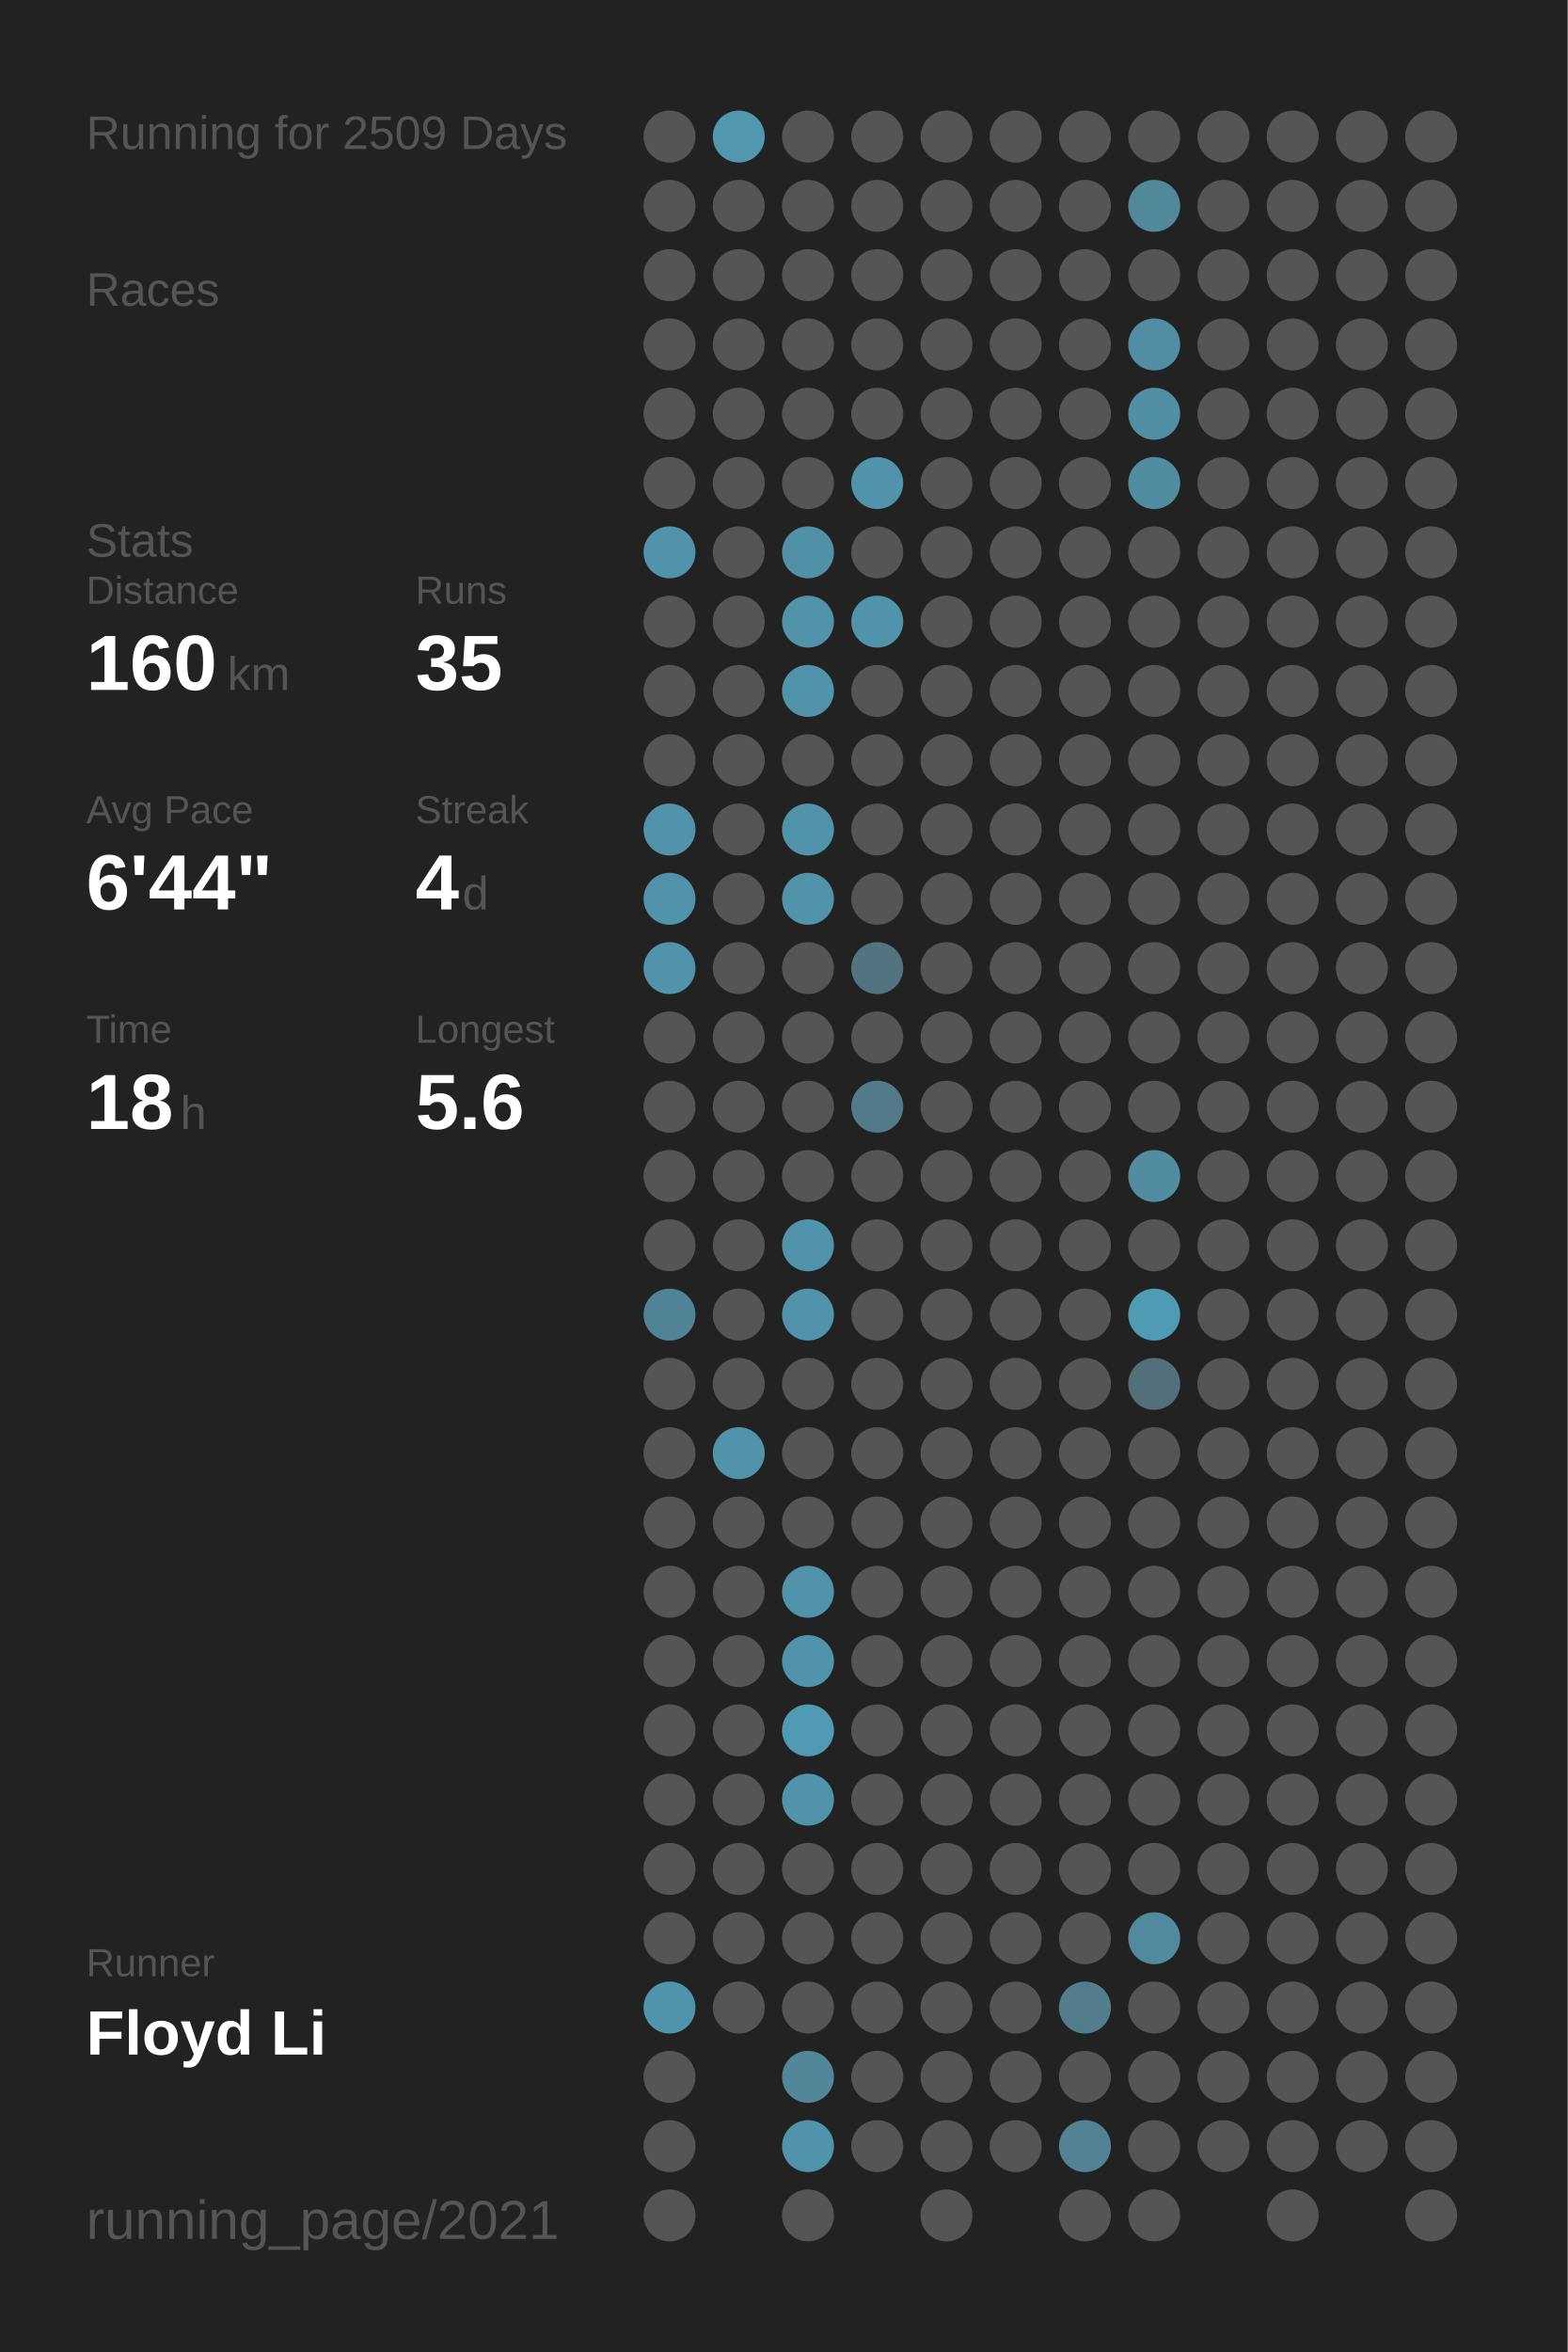
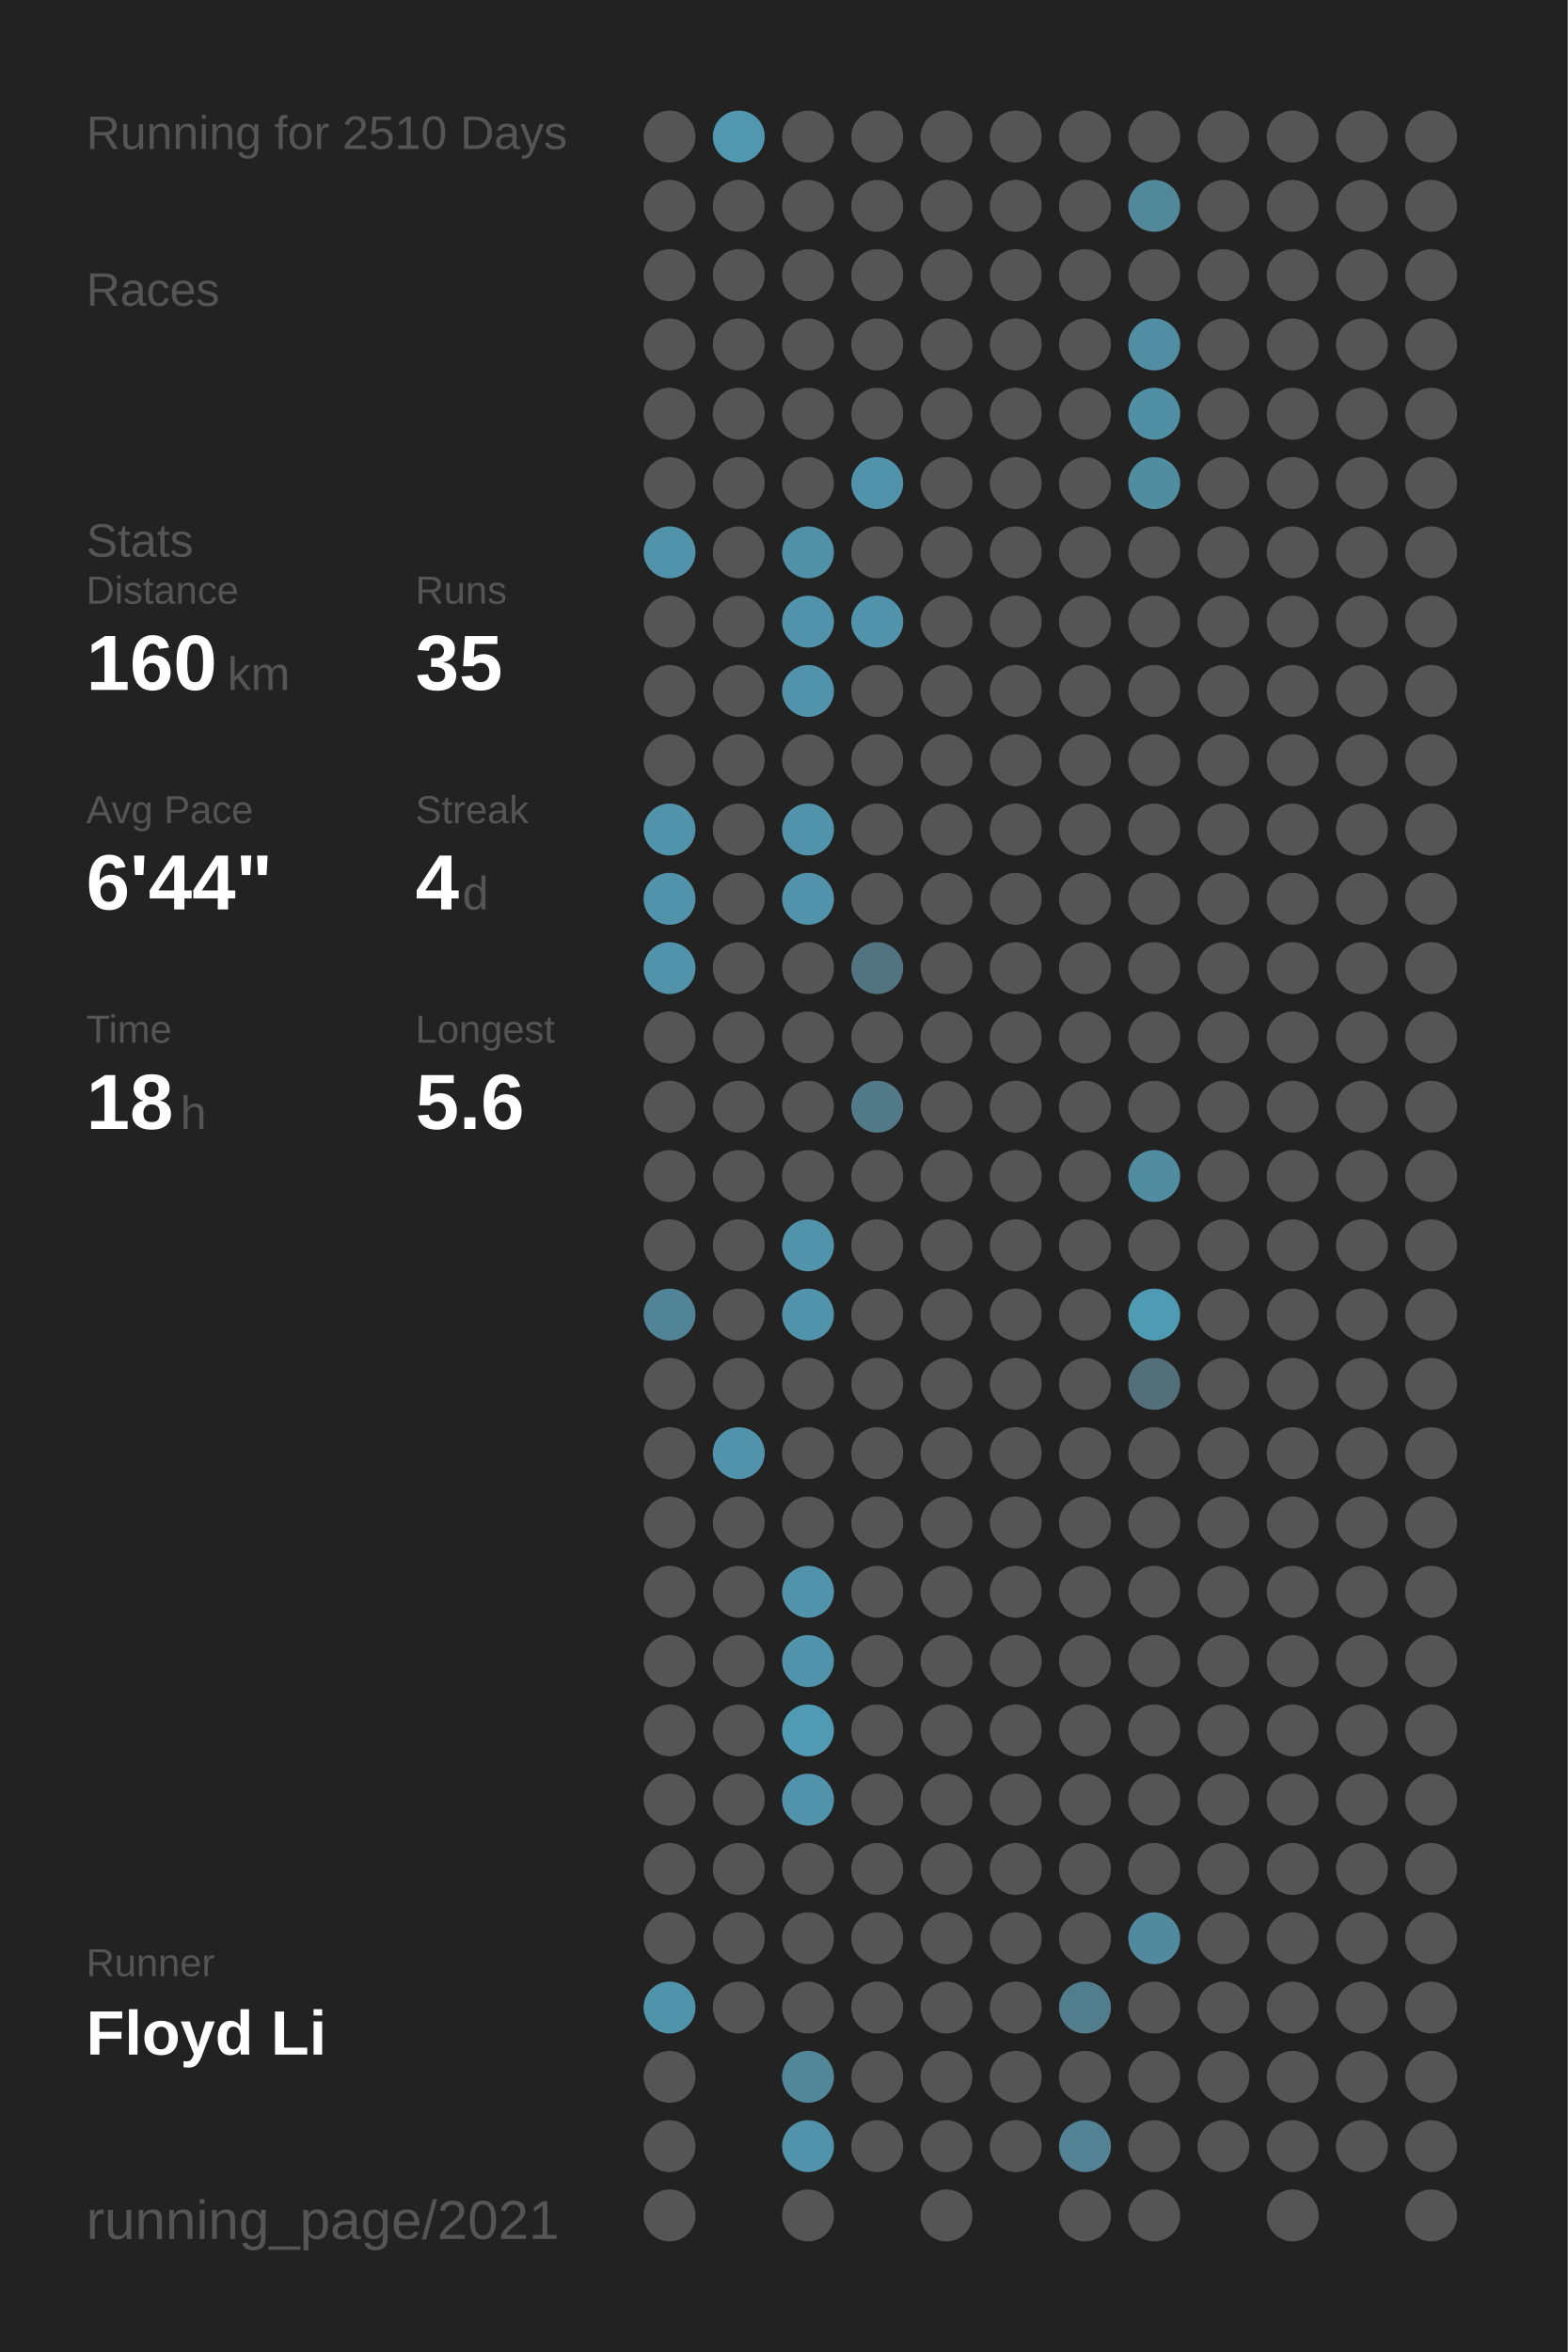
<svg xmlns="http://www.w3.org/2000/svg" baseProfile="full" height="300mm" version="1.1" viewBox="0,0,200,300" width="200mm">
  <defs />
  <rect fill="#222222" height="300" width="200" x="0" y="0" />
-   <text fill="#555555" style="font-size:6px; font-family:Arial;" x="11" y="19">Running for 2509 Days</text>
+   <text fill="#555555" style="font-size:6px; font-family:Arial;" x="11" y="19">Running for 2510 Days</text>
  <text fill="#555555" style="font-size:6px; font-family:Arial;" x="11" y="39">Races</text>
  <text fill="#555555" style="font-size:6px; font-family:Arial;" x="11" y="71">Stats</text>
  <text fill="#555555" style="font-size:5px; font-family:Arial;" x="11" y="77">Distance</text>
  <text fill="#FFFFFF" style="font-size:10px; font-family:Arial; font-weight:bold;" x="11" y="88">160</text>
  <text fill="#555555" style="font-size:6px; font-family:Arial;" x="29" y="88">km</text>
  <text fill="#555555" style="font-size:5px; font-family:Arial;" x="53" y="77">Runs</text>
  <text fill="#FFFFFF" style="font-size:10px; font-family:Arial; font-weight:bold;" x="53" y="88">35</text>
  <text fill="#555555" style="font-size:5px; font-family:Arial;" x="11" y="105">Avg Pace</text>
  <text fill="#FFFFFF" style="font-size:10px; font-family:Arial; font-weight:bold;" x="11" y="116">6'44"</text>
  <text fill="#555555" style="font-size:5px; font-family:Arial;" x="53" y="105">Streak</text>
  <text fill="#FFFFFF" style="font-size:10px; font-family:Arial; font-weight:bold;" x="53" y="116">4</text>
  <text fill="#555555" style="font-size:6px; font-family:Arial;" x="59" y="116">d</text>
  <text fill="#555555" style="font-size:5px; font-family:Arial;" x="11" y="133">Time</text>
  <text fill="#FFFFFF" style="font-size:10px; font-family:Arial; font-weight:bold;" x="11" y="144">18</text>
  <text fill="#555555" style="font-size:6px; font-family:Arial;" x="23" y="144">h</text>
  <text fill="#555555" style="font-size:5px; font-family:Arial;" x="53" y="133">Longest</text>
  <text fill="#FFFFFF" style="font-size:10px; font-family:Arial; font-weight:bold;" x="53" y="144">5.6</text>
  <text fill="#555555" style="font-size:5px; font-family:Arial;" x="11" y="252.065">Runner</text>
  <text fill="#FFFFFF" style="font-size:8px; font-family:Arial; font-weight:bold;" x="11" y="262.065">Floyd Li</text>
  <text fill="#555555" style="font-size:7px; font-family:Arial;" x="11" y="285.581">running_page/2021</text>
  <circle cx="85.417" cy="17.419" fill="#555555" r="3.312" />
  <circle cx="85.417" cy="26.258" fill="#555555" r="3.312" />
  <circle cx="85.417" cy="35.097" fill="#555555" r="3.312" />
  <circle cx="85.417" cy="43.935" fill="#555555" r="3.312" />
  <circle cx="85.417" cy="52.774" fill="#555555" r="3.312" />
  <circle cx="85.417" cy="61.613" fill="#555555" r="3.312" />
  <circle cx="85.417" cy="70.452" fill="#5093aa" r="3.312" />
  <circle cx="85.417" cy="79.29" fill="#555555" r="3.312" />
  <circle cx="85.417" cy="88.129" fill="#555555" r="3.312" />
  <circle cx="85.417" cy="96.968" fill="#555555" r="3.312" />
  <circle cx="85.417" cy="105.806" fill="#5093aa" r="3.312" />
  <circle cx="85.417" cy="114.645" fill="#5093aa" r="3.312" />
  <circle cx="85.417" cy="123.484" fill="#5093aa" r="3.312" />
  <circle cx="85.417" cy="132.323" fill="#555555" r="3.312" />
  <circle cx="85.417" cy="141.161" fill="#555555" r="3.312" />
  <circle cx="85.417" cy="150" fill="#555555" r="3.312" />
  <circle cx="85.417" cy="158.839" fill="#555555" r="3.312" />
  <circle cx="85.417" cy="167.677" fill="#518496" r="3.312" />
  <circle cx="85.417" cy="176.516" fill="#555555" r="3.312" />
  <circle cx="85.417" cy="185.355" fill="#555555" r="3.312" />
  <circle cx="85.417" cy="194.194" fill="#555555" r="3.312" />
  <circle cx="85.417" cy="203.032" fill="#555555" r="3.312" />
  <circle cx="85.417" cy="211.871" fill="#555555" r="3.312" />
  <circle cx="85.417" cy="220.71" fill="#555555" r="3.312" />
  <circle cx="85.417" cy="229.548" fill="#555555" r="3.312" />
  <circle cx="85.417" cy="238.387" fill="#555555" r="3.312" />
  <circle cx="85.417" cy="247.226" fill="#555555" r="3.312" />
  <circle cx="85.417" cy="256.065" fill="#5094ab" r="3.312" />
  <circle cx="85.417" cy="264.903" fill="#555555" r="3.312" />
  <circle cx="85.417" cy="273.742" fill="#555555" r="3.312" />
  <circle cx="85.417" cy="282.581" fill="#555555" r="3.312" />
  <circle cx="94.25" cy="17.419" fill="#5097af" r="3.312" />
  <circle cx="94.25" cy="26.258" fill="#555555" r="3.312" />
  <circle cx="94.25" cy="35.097" fill="#555555" r="3.312" />
  <circle cx="94.25" cy="43.935" fill="#555555" r="3.312" />
  <circle cx="94.25" cy="52.774" fill="#555555" r="3.312" />
  <circle cx="94.25" cy="61.613" fill="#555555" r="3.312" />
  <circle cx="94.25" cy="70.452" fill="#555555" r="3.312" />
  <circle cx="94.25" cy="79.29" fill="#555555" r="3.312" />
  <circle cx="94.25" cy="88.129" fill="#555555" r="3.312" />
  <circle cx="94.25" cy="96.968" fill="#555555" r="3.312" />
  <circle cx="94.25" cy="105.806" fill="#555555" r="3.312" />
  <circle cx="94.25" cy="114.645" fill="#555555" r="3.312" />
  <circle cx="94.25" cy="123.484" fill="#555555" r="3.312" />
  <circle cx="94.25" cy="132.323" fill="#555555" r="3.312" />
  <circle cx="94.25" cy="141.161" fill="#555555" r="3.312" />
  <circle cx="94.25" cy="150" fill="#555555" r="3.312" />
  <circle cx="94.25" cy="158.839" fill="#555555" r="3.312" />
  <circle cx="94.25" cy="167.677" fill="#555555" r="3.312" />
  <circle cx="94.25" cy="176.516" fill="#555555" r="3.312" />
  <circle cx="94.25" cy="185.355" fill="#5093aa" r="3.312" />
  <circle cx="94.25" cy="194.194" fill="#555555" r="3.312" />
  <circle cx="94.25" cy="203.032" fill="#555555" r="3.312" />
  <circle cx="94.25" cy="211.871" fill="#555555" r="3.312" />
  <circle cx="94.25" cy="220.71" fill="#555555" r="3.312" />
  <circle cx="94.25" cy="229.548" fill="#555555" r="3.312" />
  <circle cx="94.25" cy="238.387" fill="#555555" r="3.312" />
  <circle cx="94.25" cy="247.226" fill="#555555" r="3.312" />
  <circle cx="94.25" cy="256.065" fill="#555555" r="3.312" />
  <circle cx="103.083" cy="17.419" fill="#555555" r="3.312" />
  <circle cx="103.083" cy="26.258" fill="#555555" r="3.312" />
  <circle cx="103.083" cy="35.097" fill="#555555" r="3.312" />
  <circle cx="103.083" cy="43.935" fill="#555555" r="3.312" />
  <circle cx="103.083" cy="52.774" fill="#555555" r="3.312" />
  <circle cx="103.083" cy="61.613" fill="#555555" r="3.312" />
  <circle cx="103.083" cy="70.452" fill="#5191a7" r="3.312" />
  <circle cx="103.083" cy="79.29" fill="#5093aa" r="3.312" />
  <circle cx="103.083" cy="88.129" fill="#5093aa" r="3.312" />
  <circle cx="103.083" cy="96.968" fill="#555555" r="3.312" />
  <circle cx="103.083" cy="105.806" fill="#5093aa" r="3.312" />
  <circle cx="103.083" cy="114.645" fill="#5093aa" r="3.312" />
  <circle cx="103.083" cy="123.484" fill="#555555" r="3.312" />
  <circle cx="103.083" cy="132.323" fill="#555555" r="3.312" />
  <circle cx="103.083" cy="141.161" fill="#555555" r="3.312" />
  <circle cx="103.083" cy="150" fill="#555555" r="3.312" />
  <circle cx="103.083" cy="158.839" fill="#5093aa" r="3.312" />
  <circle cx="103.083" cy="167.677" fill="#5093aa" r="3.312" />
  <circle cx="103.083" cy="176.516" fill="#555555" r="3.312" />
  <circle cx="103.083" cy="185.355" fill="#555555" r="3.312" />
  <circle cx="103.083" cy="194.194" fill="#555555" r="3.312" />
  <circle cx="103.083" cy="203.032" fill="#5093aa" r="3.312" />
  <circle cx="103.083" cy="211.871" fill="#5093aa" r="3.312" />
  <circle cx="103.083" cy="220.71" fill="#509ab4" r="3.312" />
  <circle cx="103.083" cy="229.548" fill="#5093aa" r="3.312" />
  <circle cx="103.083" cy="238.387" fill="#555555" r="3.312" />
  <circle cx="103.083" cy="247.226" fill="#555555" r="3.312" />
  <circle cx="103.083" cy="256.065" fill="#555555" r="3.312" />
  <circle cx="103.083" cy="264.903" fill="#518799" r="3.312" />
  <circle cx="103.083" cy="273.742" fill="#5093aa" r="3.312" />
  <circle cx="103.083" cy="282.581" fill="#555555" r="3.312" />
  <circle cx="111.917" cy="17.419" fill="#555555" r="3.312" />
  <circle cx="111.917" cy="26.258" fill="#555555" r="3.312" />
  <circle cx="111.917" cy="35.097" fill="#555555" r="3.312" />
  <circle cx="111.917" cy="43.935" fill="#555555" r="3.312" />
  <circle cx="111.917" cy="52.774" fill="#555555" r="3.312" />
  <circle cx="111.917" cy="61.613" fill="#5093aa" r="3.312" />
  <circle cx="111.917" cy="70.452" fill="#555555" r="3.312" />
  <circle cx="111.917" cy="79.29" fill="#5093aa" r="3.312" />
  <circle cx="111.917" cy="88.129" fill="#555555" r="3.312" />
  <circle cx="111.917" cy="96.968" fill="#555555" r="3.312" />
  <circle cx="111.917" cy="105.806" fill="#555555" r="3.312" />
  <circle cx="111.917" cy="114.645" fill="#555555" r="3.312" />
  <circle cx="111.917" cy="123.484" fill="#527480" r="3.312" />
  <circle cx="111.917" cy="132.323" fill="#555555" r="3.312" />
  <circle cx="111.917" cy="141.161" fill="#527a88" r="3.312" />
  <circle cx="111.917" cy="150" fill="#555555" r="3.312" />
  <circle cx="111.917" cy="158.839" fill="#555555" r="3.312" />
  <circle cx="111.917" cy="167.677" fill="#555555" r="3.312" />
  <circle cx="111.917" cy="176.516" fill="#555555" r="3.312" />
  <circle cx="111.917" cy="185.355" fill="#555555" r="3.312" />
  <circle cx="111.917" cy="194.194" fill="#555555" r="3.312" />
  <circle cx="111.917" cy="203.032" fill="#555555" r="3.312" />
  <circle cx="111.917" cy="211.871" fill="#555555" r="3.312" />
  <circle cx="111.917" cy="220.71" fill="#555555" r="3.312" />
  <circle cx="111.917" cy="229.548" fill="#555555" r="3.312" />
  <circle cx="111.917" cy="238.387" fill="#555555" r="3.312" />
  <circle cx="111.917" cy="247.226" fill="#555555" r="3.312" />
  <circle cx="111.917" cy="256.065" fill="#555555" r="3.312" />
  <circle cx="111.917" cy="264.903" fill="#555555" r="3.312" />
  <circle cx="111.917" cy="273.742" fill="#555555" r="3.312" />
  <circle cx="120.75" cy="17.419" fill="#555555" r="3.312" />
  <circle cx="120.75" cy="26.258" fill="#555555" r="3.312" />
  <circle cx="120.75" cy="35.097" fill="#555555" r="3.312" />
  <circle cx="120.75" cy="43.935" fill="#555555" r="3.312" />
  <circle cx="120.75" cy="52.774" fill="#555555" r="3.312" />
  <circle cx="120.75" cy="61.613" fill="#555555" r="3.312" />
  <circle cx="120.75" cy="70.452" fill="#555555" r="3.312" />
  <circle cx="120.75" cy="79.29" fill="#555555" r="3.312" />
  <circle cx="120.75" cy="88.129" fill="#555555" r="3.312" />
  <circle cx="120.75" cy="96.968" fill="#555555" r="3.312" />
  <circle cx="120.75" cy="105.806" fill="#555555" r="3.312" />
  <circle cx="120.75" cy="114.645" fill="#555555" r="3.312" />
  <circle cx="120.75" cy="123.484" fill="#555555" r="3.312" />
  <circle cx="120.75" cy="132.323" fill="#555555" r="3.312" />
  <circle cx="120.75" cy="141.161" fill="#555555" r="3.312" />
  <circle cx="120.75" cy="150" fill="#555555" r="3.312" />
  <circle cx="120.75" cy="158.839" fill="#555555" r="3.312" />
  <circle cx="120.75" cy="167.677" fill="#555555" r="3.312" />
  <circle cx="120.75" cy="176.516" fill="#555555" r="3.312" />
  <circle cx="120.75" cy="185.355" fill="#555555" r="3.312" />
  <circle cx="120.75" cy="194.194" fill="#555555" r="3.312" />
  <circle cx="120.75" cy="203.032" fill="#555555" r="3.312" />
  <circle cx="120.75" cy="211.871" fill="#555555" r="3.312" />
  <circle cx="120.75" cy="220.71" fill="#555555" r="3.312" />
  <circle cx="120.75" cy="229.548" fill="#555555" r="3.312" />
  <circle cx="120.75" cy="238.387" fill="#555555" r="3.312" />
  <circle cx="120.75" cy="247.226" fill="#555555" r="3.312" />
  <circle cx="120.75" cy="256.065" fill="#555555" r="3.312" />
  <circle cx="120.75" cy="264.903" fill="#555555" r="3.312" />
  <circle cx="120.75" cy="273.742" fill="#555555" r="3.312" />
  <circle cx="120.75" cy="282.581" fill="#555555" r="3.312" />
  <circle cx="129.583" cy="17.419" fill="#555555" r="3.312" />
  <circle cx="129.583" cy="26.258" fill="#555555" r="3.312" />
  <circle cx="129.583" cy="35.097" fill="#555555" r="3.312" />
  <circle cx="129.583" cy="43.935" fill="#555555" r="3.312" />
  <circle cx="129.583" cy="52.774" fill="#555555" r="3.312" />
  <circle cx="129.583" cy="61.613" fill="#555555" r="3.312" />
  <circle cx="129.583" cy="70.452" fill="#555555" r="3.312" />
  <circle cx="129.583" cy="79.29" fill="#555555" r="3.312" />
  <circle cx="129.583" cy="88.129" fill="#555555" r="3.312" />
  <circle cx="129.583" cy="96.968" fill="#555555" r="3.312" />
  <circle cx="129.583" cy="105.806" fill="#555555" r="3.312" />
  <circle cx="129.583" cy="114.645" fill="#555555" r="3.312" />
  <circle cx="129.583" cy="123.484" fill="#555555" r="3.312" />
  <circle cx="129.583" cy="132.323" fill="#555555" r="3.312" />
  <circle cx="129.583" cy="141.161" fill="#555555" r="3.312" />
  <circle cx="129.583" cy="150" fill="#555555" r="3.312" />
  <circle cx="129.583" cy="158.839" fill="#555555" r="3.312" />
  <circle cx="129.583" cy="167.677" fill="#555555" r="3.312" />
  <circle cx="129.583" cy="176.516" fill="#555555" r="3.312" />
  <circle cx="129.583" cy="185.355" fill="#555555" r="3.312" />
  <circle cx="129.583" cy="194.194" fill="#555555" r="3.312" />
  <circle cx="129.583" cy="203.032" fill="#555555" r="3.312" />
  <circle cx="129.583" cy="211.871" fill="#555555" r="3.312" />
  <circle cx="129.583" cy="220.71" fill="#555555" r="3.312" />
  <circle cx="129.583" cy="229.548" fill="#555555" r="3.312" />
  <circle cx="129.583" cy="238.387" fill="#555555" r="3.312" />
  <circle cx="129.583" cy="247.226" fill="#555555" r="3.312" />
  <circle cx="129.583" cy="256.065" fill="#555555" r="3.312" />
  <circle cx="129.583" cy="264.903" fill="#555555" r="3.312" />
  <circle cx="129.583" cy="273.742" fill="#555555" r="3.312" />
  <circle cx="138.417" cy="17.419" fill="#555555" r="3.312" />
  <circle cx="138.417" cy="26.258" fill="#555555" r="3.312" />
  <circle cx="138.417" cy="35.097" fill="#555555" r="3.312" />
  <circle cx="138.417" cy="43.935" fill="#555555" r="3.312" />
  <circle cx="138.417" cy="52.774" fill="#555555" r="3.312" />
  <circle cx="138.417" cy="61.613" fill="#555555" r="3.312" />
  <circle cx="138.417" cy="70.452" fill="#555555" r="3.312" />
  <circle cx="138.417" cy="79.29" fill="#555555" r="3.312" />
  <circle cx="138.417" cy="88.129" fill="#555555" r="3.312" />
  <circle cx="138.417" cy="96.968" fill="#555555" r="3.312" />
  <circle cx="138.417" cy="105.806" fill="#555555" r="3.312" />
  <circle cx="138.417" cy="114.645" fill="#555555" r="3.312" />
  <circle cx="138.417" cy="123.484" fill="#555555" r="3.312" />
  <circle cx="138.417" cy="132.323" fill="#555555" r="3.312" />
  <circle cx="138.417" cy="141.161" fill="#555555" r="3.312" />
  <circle cx="138.417" cy="150" fill="#555555" r="3.312" />
  <circle cx="138.417" cy="158.839" fill="#555555" r="3.312" />
  <circle cx="138.417" cy="167.677" fill="#555555" r="3.312" />
  <circle cx="138.417" cy="176.516" fill="#555555" r="3.312" />
  <circle cx="138.417" cy="185.355" fill="#555555" r="3.312" />
  <circle cx="138.417" cy="194.194" fill="#555555" r="3.312" />
  <circle cx="138.417" cy="203.032" fill="#555555" r="3.312" />
  <circle cx="138.417" cy="211.871" fill="#555555" r="3.312" />
  <circle cx="138.417" cy="220.71" fill="#555555" r="3.312" />
  <circle cx="138.417" cy="229.548" fill="#555555" r="3.312" />
  <circle cx="138.417" cy="238.387" fill="#555555" r="3.312" />
  <circle cx="138.417" cy="247.226" fill="#555555" r="3.312" />
  <circle cx="138.417" cy="256.065" fill="#527d8c" r="3.312" />
  <circle cx="138.417" cy="264.903" fill="#555555" r="3.312" />
  <circle cx="138.417" cy="273.742" fill="#528293" r="3.312" />
  <circle cx="138.417" cy="282.581" fill="#555555" r="3.312" />
  <circle cx="147.25" cy="17.419" fill="#555555" r="3.312" />
  <circle cx="147.25" cy="26.258" fill="#51889a" r="3.312" />
  <circle cx="147.25" cy="35.097" fill="#555555" r="3.312" />
  <circle cx="147.25" cy="43.935" fill="#518ea3" r="3.312" />
  <circle cx="147.25" cy="52.774" fill="#518fa5" r="3.312" />
  <circle cx="147.25" cy="61.613" fill="#518da1" r="3.312" />
  <circle cx="147.25" cy="70.452" fill="#555555" r="3.312" />
  <circle cx="147.25" cy="79.29" fill="#555555" r="3.312" />
  <circle cx="147.25" cy="88.129" fill="#555555" r="3.312" />
  <circle cx="147.25" cy="96.968" fill="#555555" r="3.312" />
  <circle cx="147.25" cy="105.806" fill="#555555" r="3.312" />
  <circle cx="147.25" cy="114.645" fill="#555555" r="3.312" />
  <circle cx="147.25" cy="123.484" fill="#555555" r="3.312" />
  <circle cx="147.25" cy="132.323" fill="#555555" r="3.312" />
  <circle cx="147.25" cy="141.161" fill="#555555" r="3.312" />
  <circle cx="147.25" cy="150" fill="#518ca1" r="3.312" />
  <circle cx="147.25" cy="158.839" fill="#555555" r="3.312" />
  <circle cx="147.25" cy="167.677" fill="#509bb4" r="3.312" />
  <circle cx="147.25" cy="176.516" fill="#53707a" r="3.312" />
  <circle cx="147.25" cy="185.355" fill="#555555" r="3.312" />
  <circle cx="147.25" cy="194.194" fill="#555555" r="3.312" />
  <circle cx="147.25" cy="203.032" fill="#555555" r="3.312" />
  <circle cx="147.25" cy="211.871" fill="#555555" r="3.312" />
  <circle cx="147.25" cy="220.71" fill="#555555" r="3.312" />
  <circle cx="147.25" cy="229.548" fill="#555555" r="3.312" />
  <circle cx="147.25" cy="238.387" fill="#555555" r="3.312" />
  <circle cx="147.25" cy="247.226" fill="#518a9e" r="3.312" />
  <circle cx="147.25" cy="256.065" fill="#555555" r="3.312" />
  <circle cx="147.25" cy="264.903" fill="#555555" r="3.312" />
  <circle cx="147.25" cy="273.742" fill="#555555" r="3.312" />
  <circle cx="147.25" cy="282.581" fill="#555555" r="3.312" />
  <circle cx="156.083" cy="17.419" fill="#555555" r="3.312" />
  <circle cx="156.083" cy="26.258" fill="#555555" r="3.312" />
  <circle cx="156.083" cy="35.097" fill="#555555" r="3.312" />
  <circle cx="156.083" cy="43.935" fill="#555555" r="3.312" />
  <circle cx="156.083" cy="52.774" fill="#555555" r="3.312" />
  <circle cx="156.083" cy="61.613" fill="#555555" r="3.312" />
  <circle cx="156.083" cy="70.452" fill="#555555" r="3.312" />
  <circle cx="156.083" cy="79.29" fill="#555555" r="3.312" />
  <circle cx="156.083" cy="88.129" fill="#555555" r="3.312" />
  <circle cx="156.083" cy="96.968" fill="#555555" r="3.312" />
  <circle cx="156.083" cy="105.806" fill="#555555" r="3.312" />
  <circle cx="156.083" cy="114.645" fill="#555555" r="3.312" />
  <circle cx="156.083" cy="123.484" fill="#555555" r="3.312" />
  <circle cx="156.083" cy="132.323" fill="#555555" r="3.312" />
  <circle cx="156.083" cy="141.161" fill="#555555" r="3.312" />
  <circle cx="156.083" cy="150" fill="#555555" r="3.312" />
  <circle cx="156.083" cy="158.839" fill="#555555" r="3.312" />
  <circle cx="156.083" cy="167.677" fill="#555555" r="3.312" />
  <circle cx="156.083" cy="176.516" fill="#555555" r="3.312" />
  <circle cx="156.083" cy="185.355" fill="#555555" r="3.312" />
  <circle cx="156.083" cy="194.194" fill="#555555" r="3.312" />
  <circle cx="156.083" cy="203.032" fill="#555555" r="3.312" />
  <circle cx="156.083" cy="211.871" fill="#555555" r="3.312" />
  <circle cx="156.083" cy="220.71" fill="#555555" r="3.312" />
  <circle cx="156.083" cy="229.548" fill="#555555" r="3.312" />
  <circle cx="156.083" cy="238.387" fill="#555555" r="3.312" />
  <circle cx="156.083" cy="247.226" fill="#555555" r="3.312" />
  <circle cx="156.083" cy="256.065" fill="#555555" r="3.312" />
  <circle cx="156.083" cy="264.903" fill="#555555" r="3.312" />
  <circle cx="156.083" cy="273.742" fill="#555555" r="3.312" />
  <circle cx="164.917" cy="17.419" fill="#555555" r="3.312" />
  <circle cx="164.917" cy="26.258" fill="#555555" r="3.312" />
  <circle cx="164.917" cy="35.097" fill="#555555" r="3.312" />
  <circle cx="164.917" cy="43.935" fill="#555555" r="3.312" />
  <circle cx="164.917" cy="52.774" fill="#555555" r="3.312" />
  <circle cx="164.917" cy="61.613" fill="#555555" r="3.312" />
  <circle cx="164.917" cy="70.452" fill="#555555" r="3.312" />
  <circle cx="164.917" cy="79.29" fill="#555555" r="3.312" />
  <circle cx="164.917" cy="88.129" fill="#555555" r="3.312" />
  <circle cx="164.917" cy="96.968" fill="#555555" r="3.312" />
  <circle cx="164.917" cy="105.806" fill="#555555" r="3.312" />
  <circle cx="164.917" cy="114.645" fill="#555555" r="3.312" />
  <circle cx="164.917" cy="123.484" fill="#555555" r="3.312" />
  <circle cx="164.917" cy="132.323" fill="#555555" r="3.312" />
  <circle cx="164.917" cy="141.161" fill="#555555" r="3.312" />
  <circle cx="164.917" cy="150" fill="#555555" r="3.312" />
  <circle cx="164.917" cy="158.839" fill="#555555" r="3.312" />
  <circle cx="164.917" cy="167.677" fill="#555555" r="3.312" />
  <circle cx="164.917" cy="176.516" fill="#555555" r="3.312" />
  <circle cx="164.917" cy="185.355" fill="#555555" r="3.312" />
  <circle cx="164.917" cy="194.194" fill="#555555" r="3.312" />
  <circle cx="164.917" cy="203.032" fill="#555555" r="3.312" />
  <circle cx="164.917" cy="211.871" fill="#555555" r="3.312" />
  <circle cx="164.917" cy="220.71" fill="#555555" r="3.312" />
  <circle cx="164.917" cy="229.548" fill="#555555" r="3.312" />
  <circle cx="164.917" cy="238.387" fill="#555555" r="3.312" />
  <circle cx="164.917" cy="247.226" fill="#555555" r="3.312" />
  <circle cx="164.917" cy="256.065" fill="#555555" r="3.312" />
  <circle cx="164.917" cy="264.903" fill="#555555" r="3.312" />
  <circle cx="164.917" cy="273.742" fill="#555555" r="3.312" />
  <circle cx="164.917" cy="282.581" fill="#555555" r="3.312" />
  <circle cx="173.75" cy="17.419" fill="#555555" r="3.312" />
  <circle cx="173.75" cy="26.258" fill="#555555" r="3.312" />
  <circle cx="173.75" cy="35.097" fill="#555555" r="3.312" />
  <circle cx="173.75" cy="43.935" fill="#555555" r="3.312" />
  <circle cx="173.75" cy="52.774" fill="#555555" r="3.312" />
  <circle cx="173.75" cy="61.613" fill="#555555" r="3.312" />
  <circle cx="173.75" cy="70.452" fill="#555555" r="3.312" />
  <circle cx="173.75" cy="79.29" fill="#555555" r="3.312" />
  <circle cx="173.75" cy="88.129" fill="#555555" r="3.312" />
  <circle cx="173.75" cy="96.968" fill="#555555" r="3.312" />
  <circle cx="173.75" cy="105.806" fill="#555555" r="3.312" />
  <circle cx="173.75" cy="114.645" fill="#555555" r="3.312" />
  <circle cx="173.75" cy="123.484" fill="#555555" r="3.312" />
  <circle cx="173.75" cy="132.323" fill="#555555" r="3.312" />
  <circle cx="173.75" cy="141.161" fill="#555555" r="3.312" />
  <circle cx="173.75" cy="150" fill="#555555" r="3.312" />
  <circle cx="173.75" cy="158.839" fill="#555555" r="3.312" />
  <circle cx="173.75" cy="167.677" fill="#555555" r="3.312" />
  <circle cx="173.75" cy="176.516" fill="#555555" r="3.312" />
  <circle cx="173.75" cy="185.355" fill="#555555" r="3.312" />
  <circle cx="173.75" cy="194.194" fill="#555555" r="3.312" />
  <circle cx="173.75" cy="203.032" fill="#555555" r="3.312" />
  <circle cx="173.75" cy="211.871" fill="#555555" r="3.312" />
  <circle cx="173.75" cy="220.71" fill="#555555" r="3.312" />
  <circle cx="173.75" cy="229.548" fill="#555555" r="3.312" />
  <circle cx="173.75" cy="238.387" fill="#555555" r="3.312" />
  <circle cx="173.75" cy="247.226" fill="#555555" r="3.312" />
  <circle cx="173.75" cy="256.065" fill="#555555" r="3.312" />
  <circle cx="173.75" cy="264.903" fill="#555555" r="3.312" />
  <circle cx="173.75" cy="273.742" fill="#555555" r="3.312" />
  <circle cx="182.583" cy="17.419" fill="#555555" r="3.312" />
  <circle cx="182.583" cy="26.258" fill="#555555" r="3.312" />
  <circle cx="182.583" cy="35.097" fill="#555555" r="3.312" />
  <circle cx="182.583" cy="43.935" fill="#555555" r="3.312" />
  <circle cx="182.583" cy="52.774" fill="#555555" r="3.312" />
  <circle cx="182.583" cy="61.613" fill="#555555" r="3.312" />
  <circle cx="182.583" cy="70.452" fill="#555555" r="3.312" />
  <circle cx="182.583" cy="79.29" fill="#555555" r="3.312" />
  <circle cx="182.583" cy="88.129" fill="#555555" r="3.312" />
  <circle cx="182.583" cy="96.968" fill="#555555" r="3.312" />
  <circle cx="182.583" cy="105.806" fill="#555555" r="3.312" />
  <circle cx="182.583" cy="114.645" fill="#555555" r="3.312" />
  <circle cx="182.583" cy="123.484" fill="#555555" r="3.312" />
  <circle cx="182.583" cy="132.323" fill="#555555" r="3.312" />
  <circle cx="182.583" cy="141.161" fill="#555555" r="3.312" />
  <circle cx="182.583" cy="150" fill="#555555" r="3.312" />
  <circle cx="182.583" cy="158.839" fill="#555555" r="3.312" />
  <circle cx="182.583" cy="167.677" fill="#555555" r="3.312" />
  <circle cx="182.583" cy="176.516" fill="#555555" r="3.312" />
  <circle cx="182.583" cy="185.355" fill="#555555" r="3.312" />
  <circle cx="182.583" cy="194.194" fill="#555555" r="3.312" />
  <circle cx="182.583" cy="203.032" fill="#555555" r="3.312" />
  <circle cx="182.583" cy="211.871" fill="#555555" r="3.312" />
  <circle cx="182.583" cy="220.71" fill="#555555" r="3.312" />
  <circle cx="182.583" cy="229.548" fill="#555555" r="3.312" />
  <circle cx="182.583" cy="238.387" fill="#555555" r="3.312" />
  <circle cx="182.583" cy="247.226" fill="#555555" r="3.312" />
  <circle cx="182.583" cy="256.065" fill="#555555" r="3.312" />
  <circle cx="182.583" cy="264.903" fill="#555555" r="3.312" />
  <circle cx="182.583" cy="273.742" fill="#555555" r="3.312" />
  <circle cx="182.583" cy="282.581" fill="#555555" r="3.312" />
</svg>
